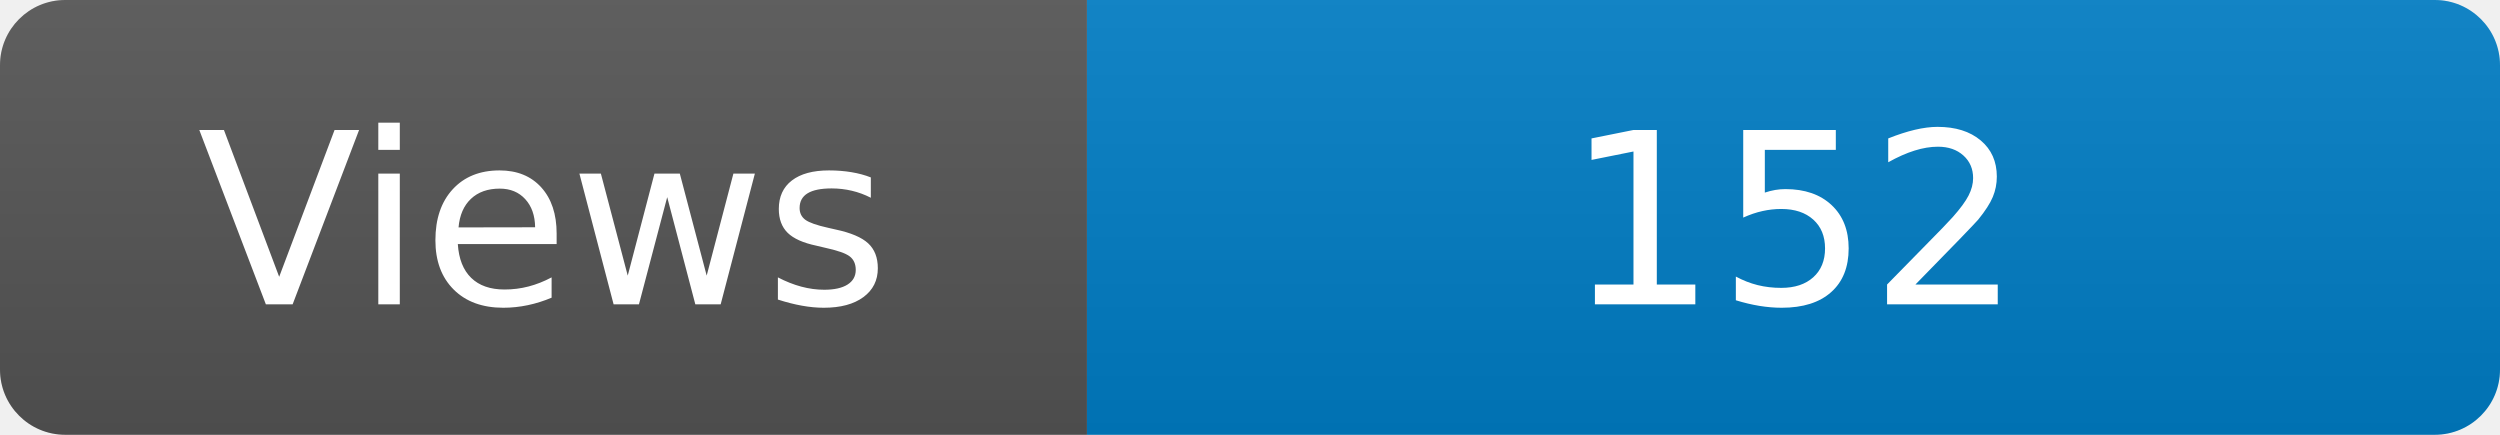
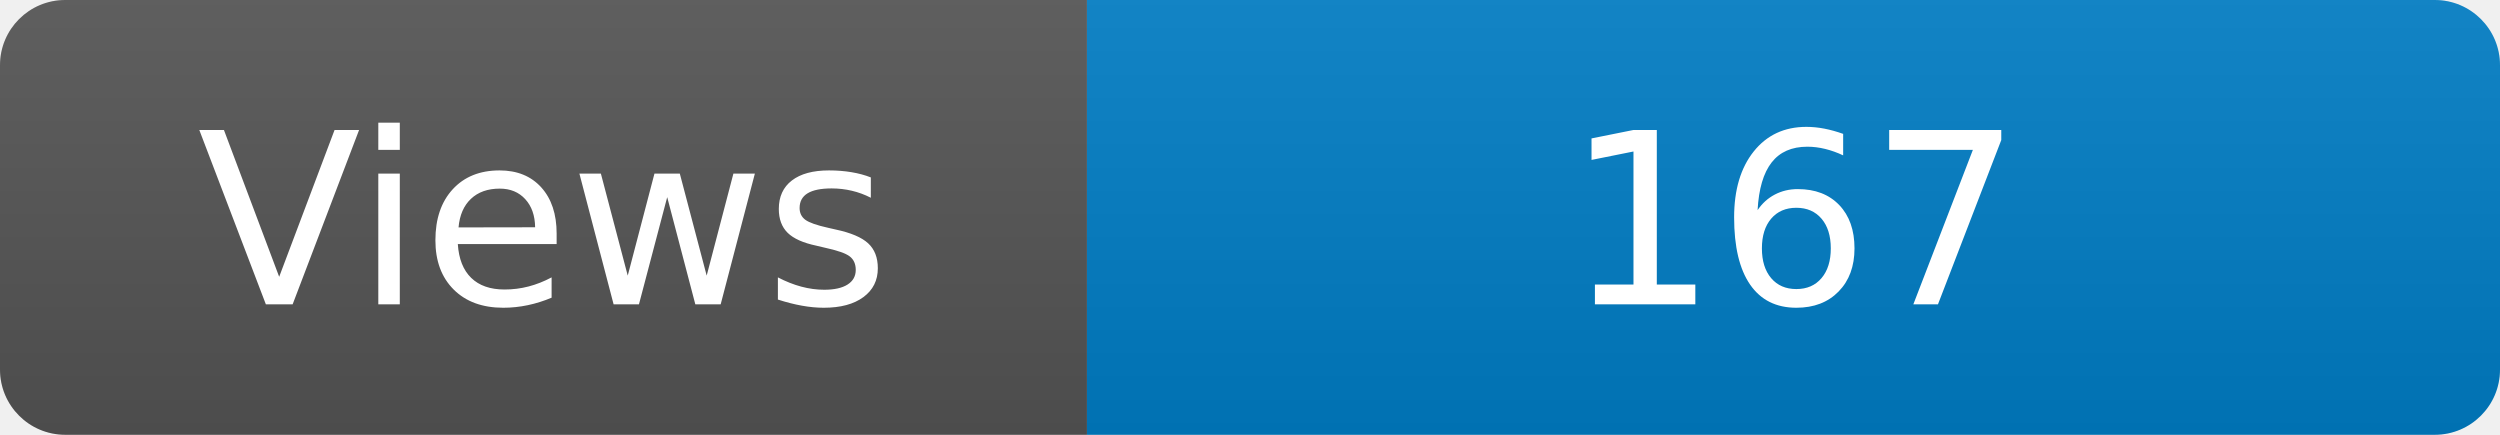
<svg xmlns="http://www.w3.org/2000/svg" width="115" height="20" role="img" aria-label="Maintained?: yes">
  <linearGradient id="s" x2="0" y2="100%">
    <stop offset="0" stop-color="#bbb" stop-opacity=".1" />
    <stop offset="1" stop-opacity=".1" />
  </linearGradient>
  <clipPath id="r">
    <rect width="115" height="20" rx="3" fill="#fff" />
  </clipPath>
  <g clip-path="url(#r)">
    <rect width="50" height="20" fill="#555" />
    <rect x="50" width="160" height="20" fill="#007ec6" />
    <rect width="115" height="20" fill="url(#s)" />
  </g>
  <g fill="#fff" text-anchor="middle" font-family="Verdana,Geneva,DejaVu Sans,sans-serif" font-size="110">
    <text x="250" y="140" transform="scale(.1)" fill="#fff">Views</text>
-     <text x="825" y="140" transform="scale(.1)" fill="#fff">152</text>
+     <text x="825" y="140" transform="scale(.1)" fill="#fff">167</text>
  </g>
</svg>
